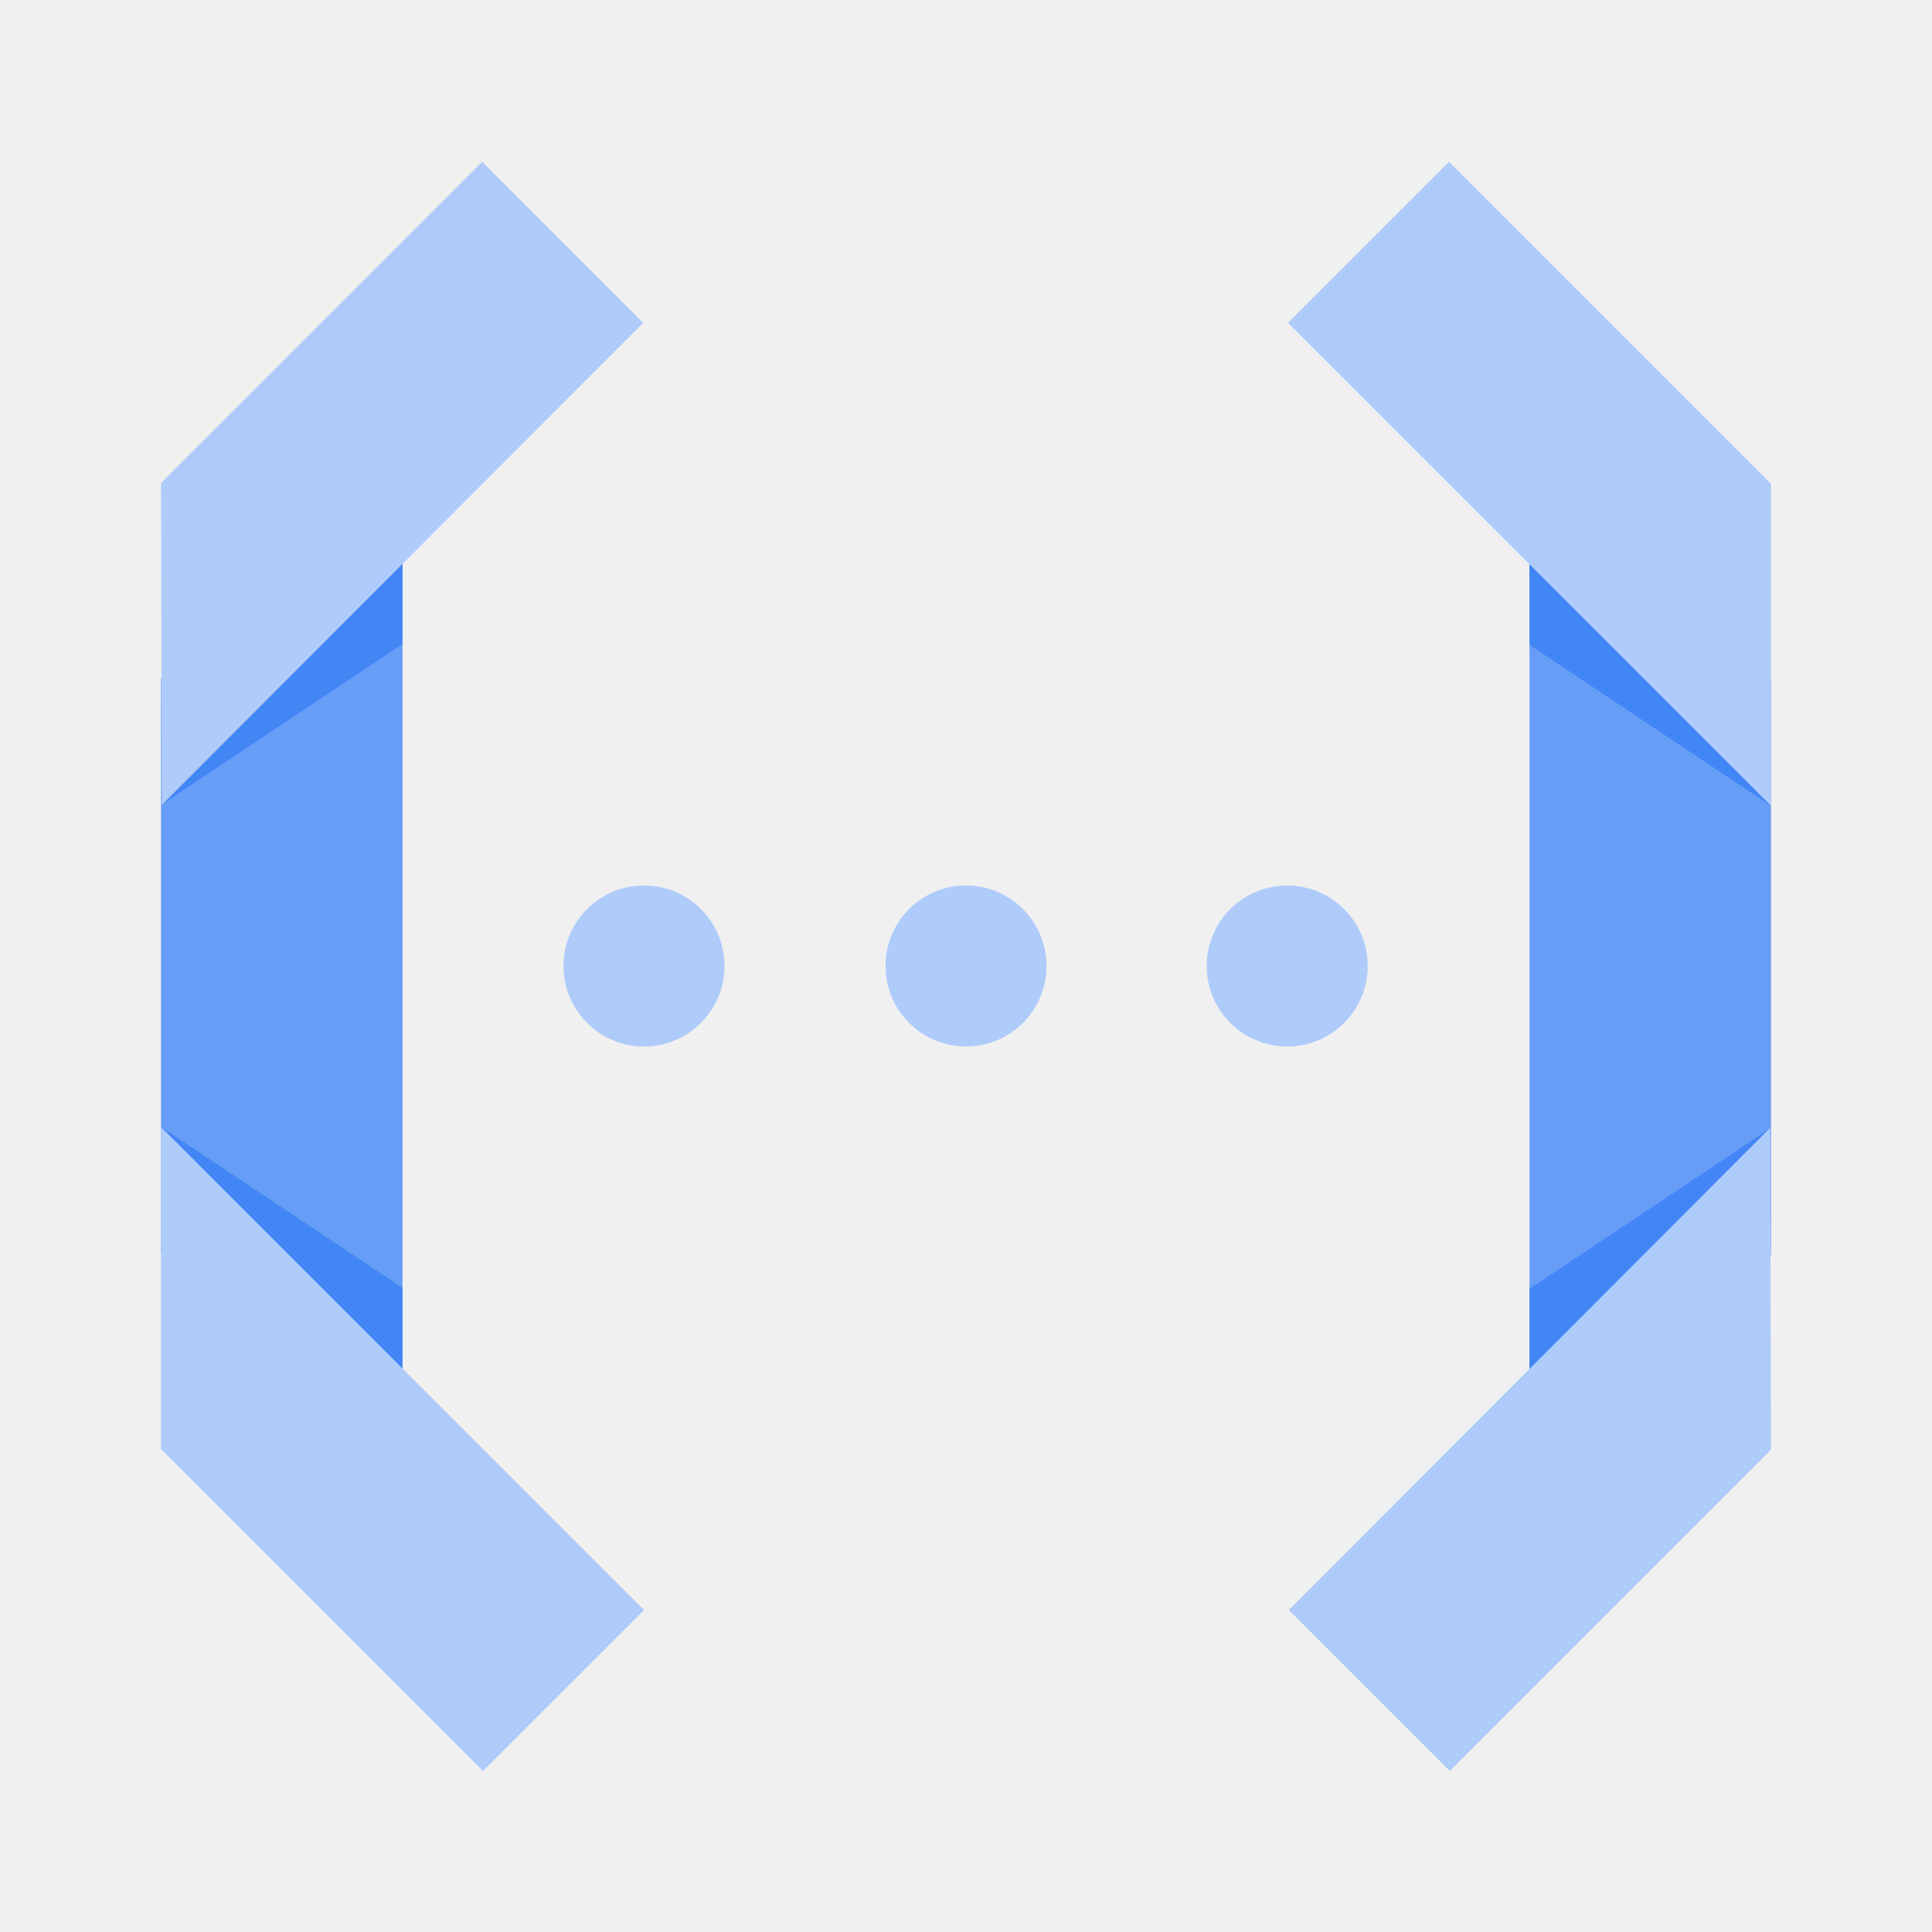
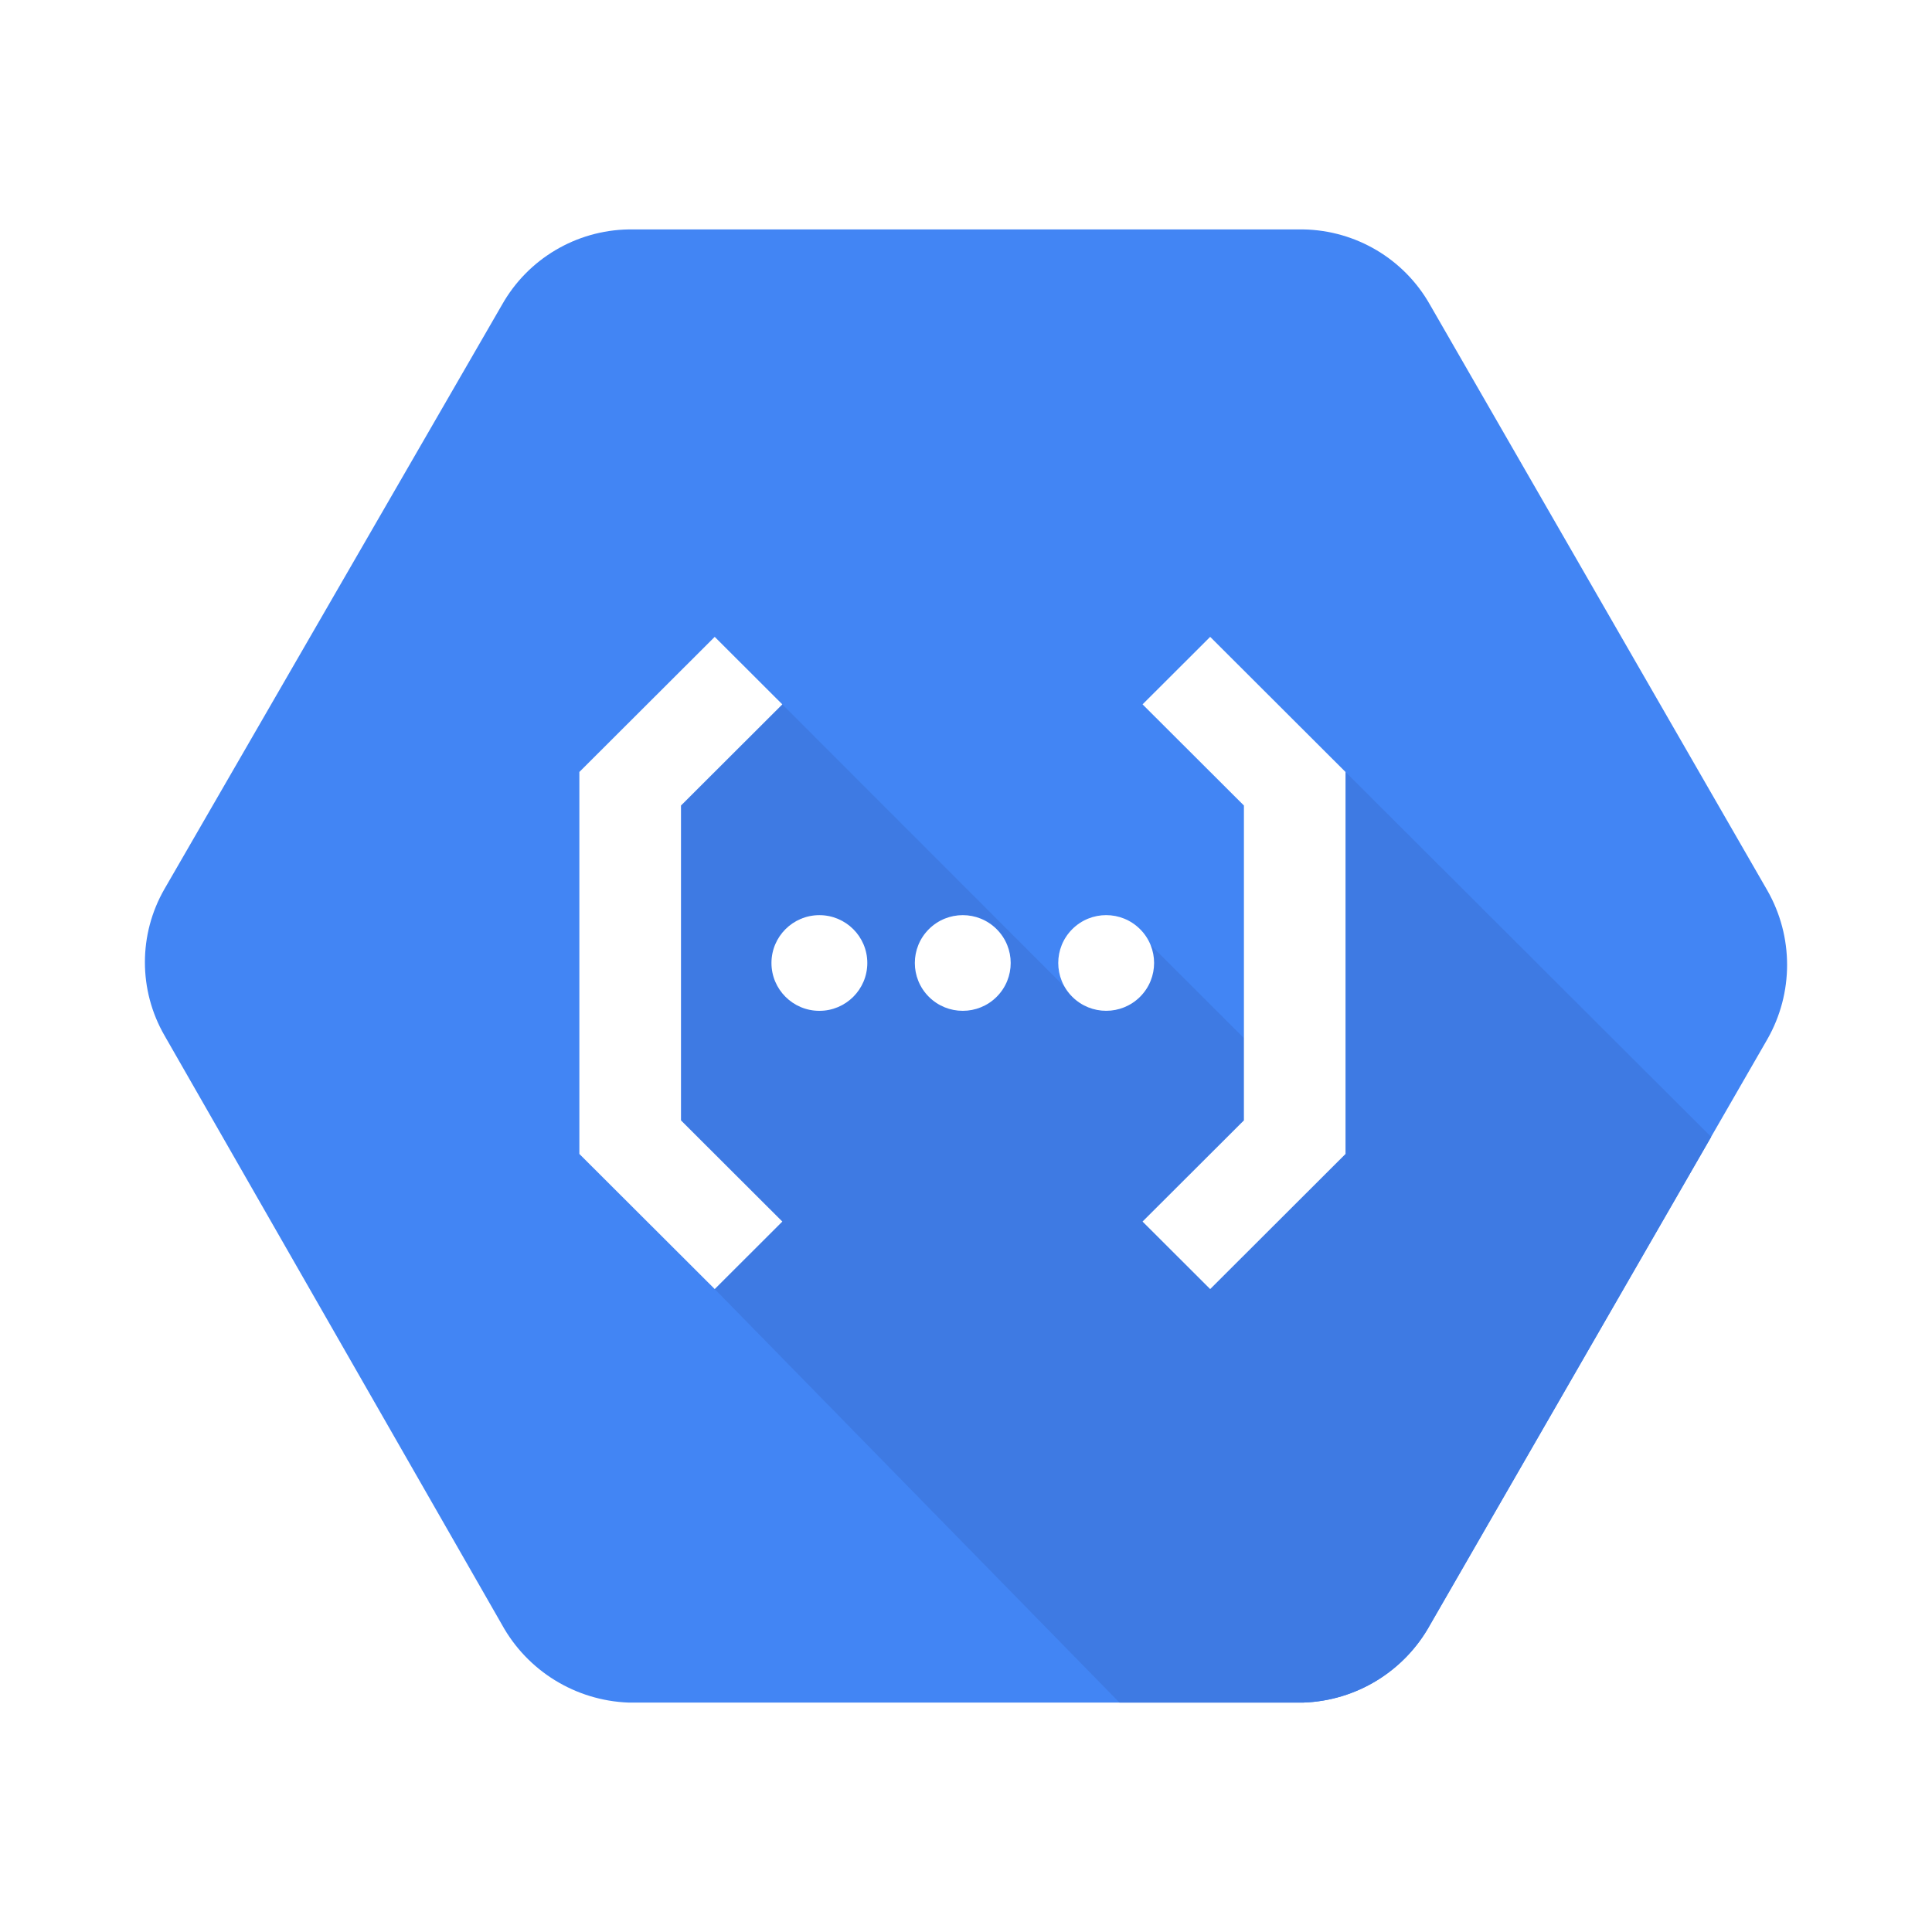
- <svg xmlns="http://www.w3.org/2000/svg" viewBox="0 0 80 80" fill="none">
-   <path d="M6.667 51.867L16.667 60V20L6.667 28.1V51.867Z" fill="#669DF6" />
-   <path d="M6.667 33.333L16.667 26.667V20L6.667 33.333Z" fill="#4285F4" />
-   <path d="M16.667 60V53.333L6.667 46.667L16.667 60Z" fill="#4285F4" />
-   <path d="M26.667 66.667L6.667 46.667V60L20 73.333L26.667 66.667Z" fill="#AECBFA" />
-   <path d="M19.967 6.7L6.667 20L6.7 33.333L26.633 13.367L19.967 6.7Z" fill="#AECBFA" />
-   <path d="M73.333 28.167L63.333 20.033V60.033L73.333 51.967V28.167Z" fill="#669DF6" />
-   <path d="M73.333 46.7L63.333 53.367V60.033L73.333 46.7Z" fill="#4285F4" />
-   <path d="M63.333 20.033V26.7L73.333 33.367L63.333 20.033Z" fill="#4285F4" />
-   <path d="M53.333 13.367L73.333 33.367V20.033L60 6.7L53.333 13.367Z" fill="#AECBFA" />
-   <path d="M60.033 73.333L73.333 60.033L73.3 46.7L53.367 66.667L60.033 73.333Z" fill="#AECBFA" />
-   <path d="M26.667 43.333C28.508 43.333 30 41.841 30 40C30 38.159 28.508 36.667 26.667 36.667C24.826 36.667 23.333 38.159 23.333 40C23.333 41.841 24.826 43.333 26.667 43.333Z" fill="#AECBFA" />
-   <path d="M40 43.333C41.841 43.333 43.333 41.841 43.333 40C43.333 38.159 41.841 36.667 40 36.667C38.159 36.667 36.667 38.159 36.667 40C36.667 41.841 38.159 43.333 40 43.333Z" fill="#AECBFA" />
-   <path d="M53.3 43.333C55.141 43.333 56.633 41.841 56.633 40C56.633 38.159 55.141 36.667 53.3 36.667C51.459 36.667 49.967 38.159 49.967 40C49.967 41.841 51.459 43.333 53.3 43.333Z" fill="#AECBFA" />
+ <svg xmlns="http://www.w3.org/2000/svg" viewBox="0 0 80 80">
+   <rect width="100%" height="100%" fill="white" />
+   <path d="M73.183 36.874L59.212 12.618C58.144 10.725 56.149 9.54 53.974 9.5H26.026C23.85 9.537 21.855 10.725 20.788 12.618L6.811 36.81C5.73 38.688 5.73 41 6.811 42.877L20.782 67.27C21.839 69.19 23.826 70.415 26.02 70.5H53.968C56.16 70.426 58.152 69.203 59.212 67.286L73.183 43.031C74.272 41.122 74.272 38.783 73.183 36.874Z" fill="#4285F4" />
+   <path d="M55.715 31.966V47.782L50.111 53.377L47.311 50.582L51.508 46.393V42.986L47.641 39.125C47.736 39.356 47.789 39.61 47.789 39.875C47.789 40.97 46.902 41.856 45.805 41.856C45.072 41.856 44.432 41.458 44.089 40.867L32.397 29.169L28.2 33.358V46.395L32.397 50.585L29.597 53.379L46.355 70.5H53.97C56.162 70.426 58.154 69.203 59.214 67.286L70.856 47.077L55.718 31.969L55.715 31.966ZM33.93 41.856C32.833 41.856 31.945 40.97 31.945 39.875C31.945 38.78 32.833 37.895 33.93 37.895C35.027 37.895 35.914 38.78 35.914 39.875C35.914 40.97 35.027 41.856 33.93 41.856ZM39.866 41.856C38.769 41.856 37.882 40.97 37.882 39.875C37.882 38.78 38.769 37.895 39.866 37.895C40.963 37.895 41.85 38.78 41.85 39.875C41.85 40.97 40.963 41.856 39.866 41.856Z" fill="#3E7AE3" />
+   <path d="M28.198 33.355L32.394 29.166L29.595 26.371L23.99 31.966V47.782L29.595 53.377L32.394 50.582L28.198 46.393V33.355Z" fill="white" />
+   <path d="M33.929 41.856C35.024 41.856 35.913 40.969 35.913 39.875C35.913 38.782 35.024 37.895 33.929 37.895C32.833 37.895 31.945 38.782 31.945 39.875C31.945 40.969 32.833 41.856 33.929 41.856Z" fill="white" />
+   <path d="M41.269 38.475C42.044 39.248 42.044 40.502 41.269 41.276C40.494 42.049 39.238 42.049 38.463 41.276C37.688 40.502 37.688 39.248 38.463 38.475C39.238 37.701 40.494 37.701 41.269 38.475Z" fill="white" />
+   <path d="M47.207 41.275C47.982 40.501 47.982 39.247 47.207 38.474C46.432 37.7 45.176 37.7 44.401 38.474C43.626 39.247 43.626 40.501 44.401 41.275C45.176 42.048 46.432 42.048 47.207 41.275Z" fill="white" />
+   <path d="M47.311 29.166L50.111 26.371L55.715 31.966V47.782L50.111 53.377L47.311 50.582L51.508 46.393V33.355L47.311 29.166Z" fill="white" />
</svg>
